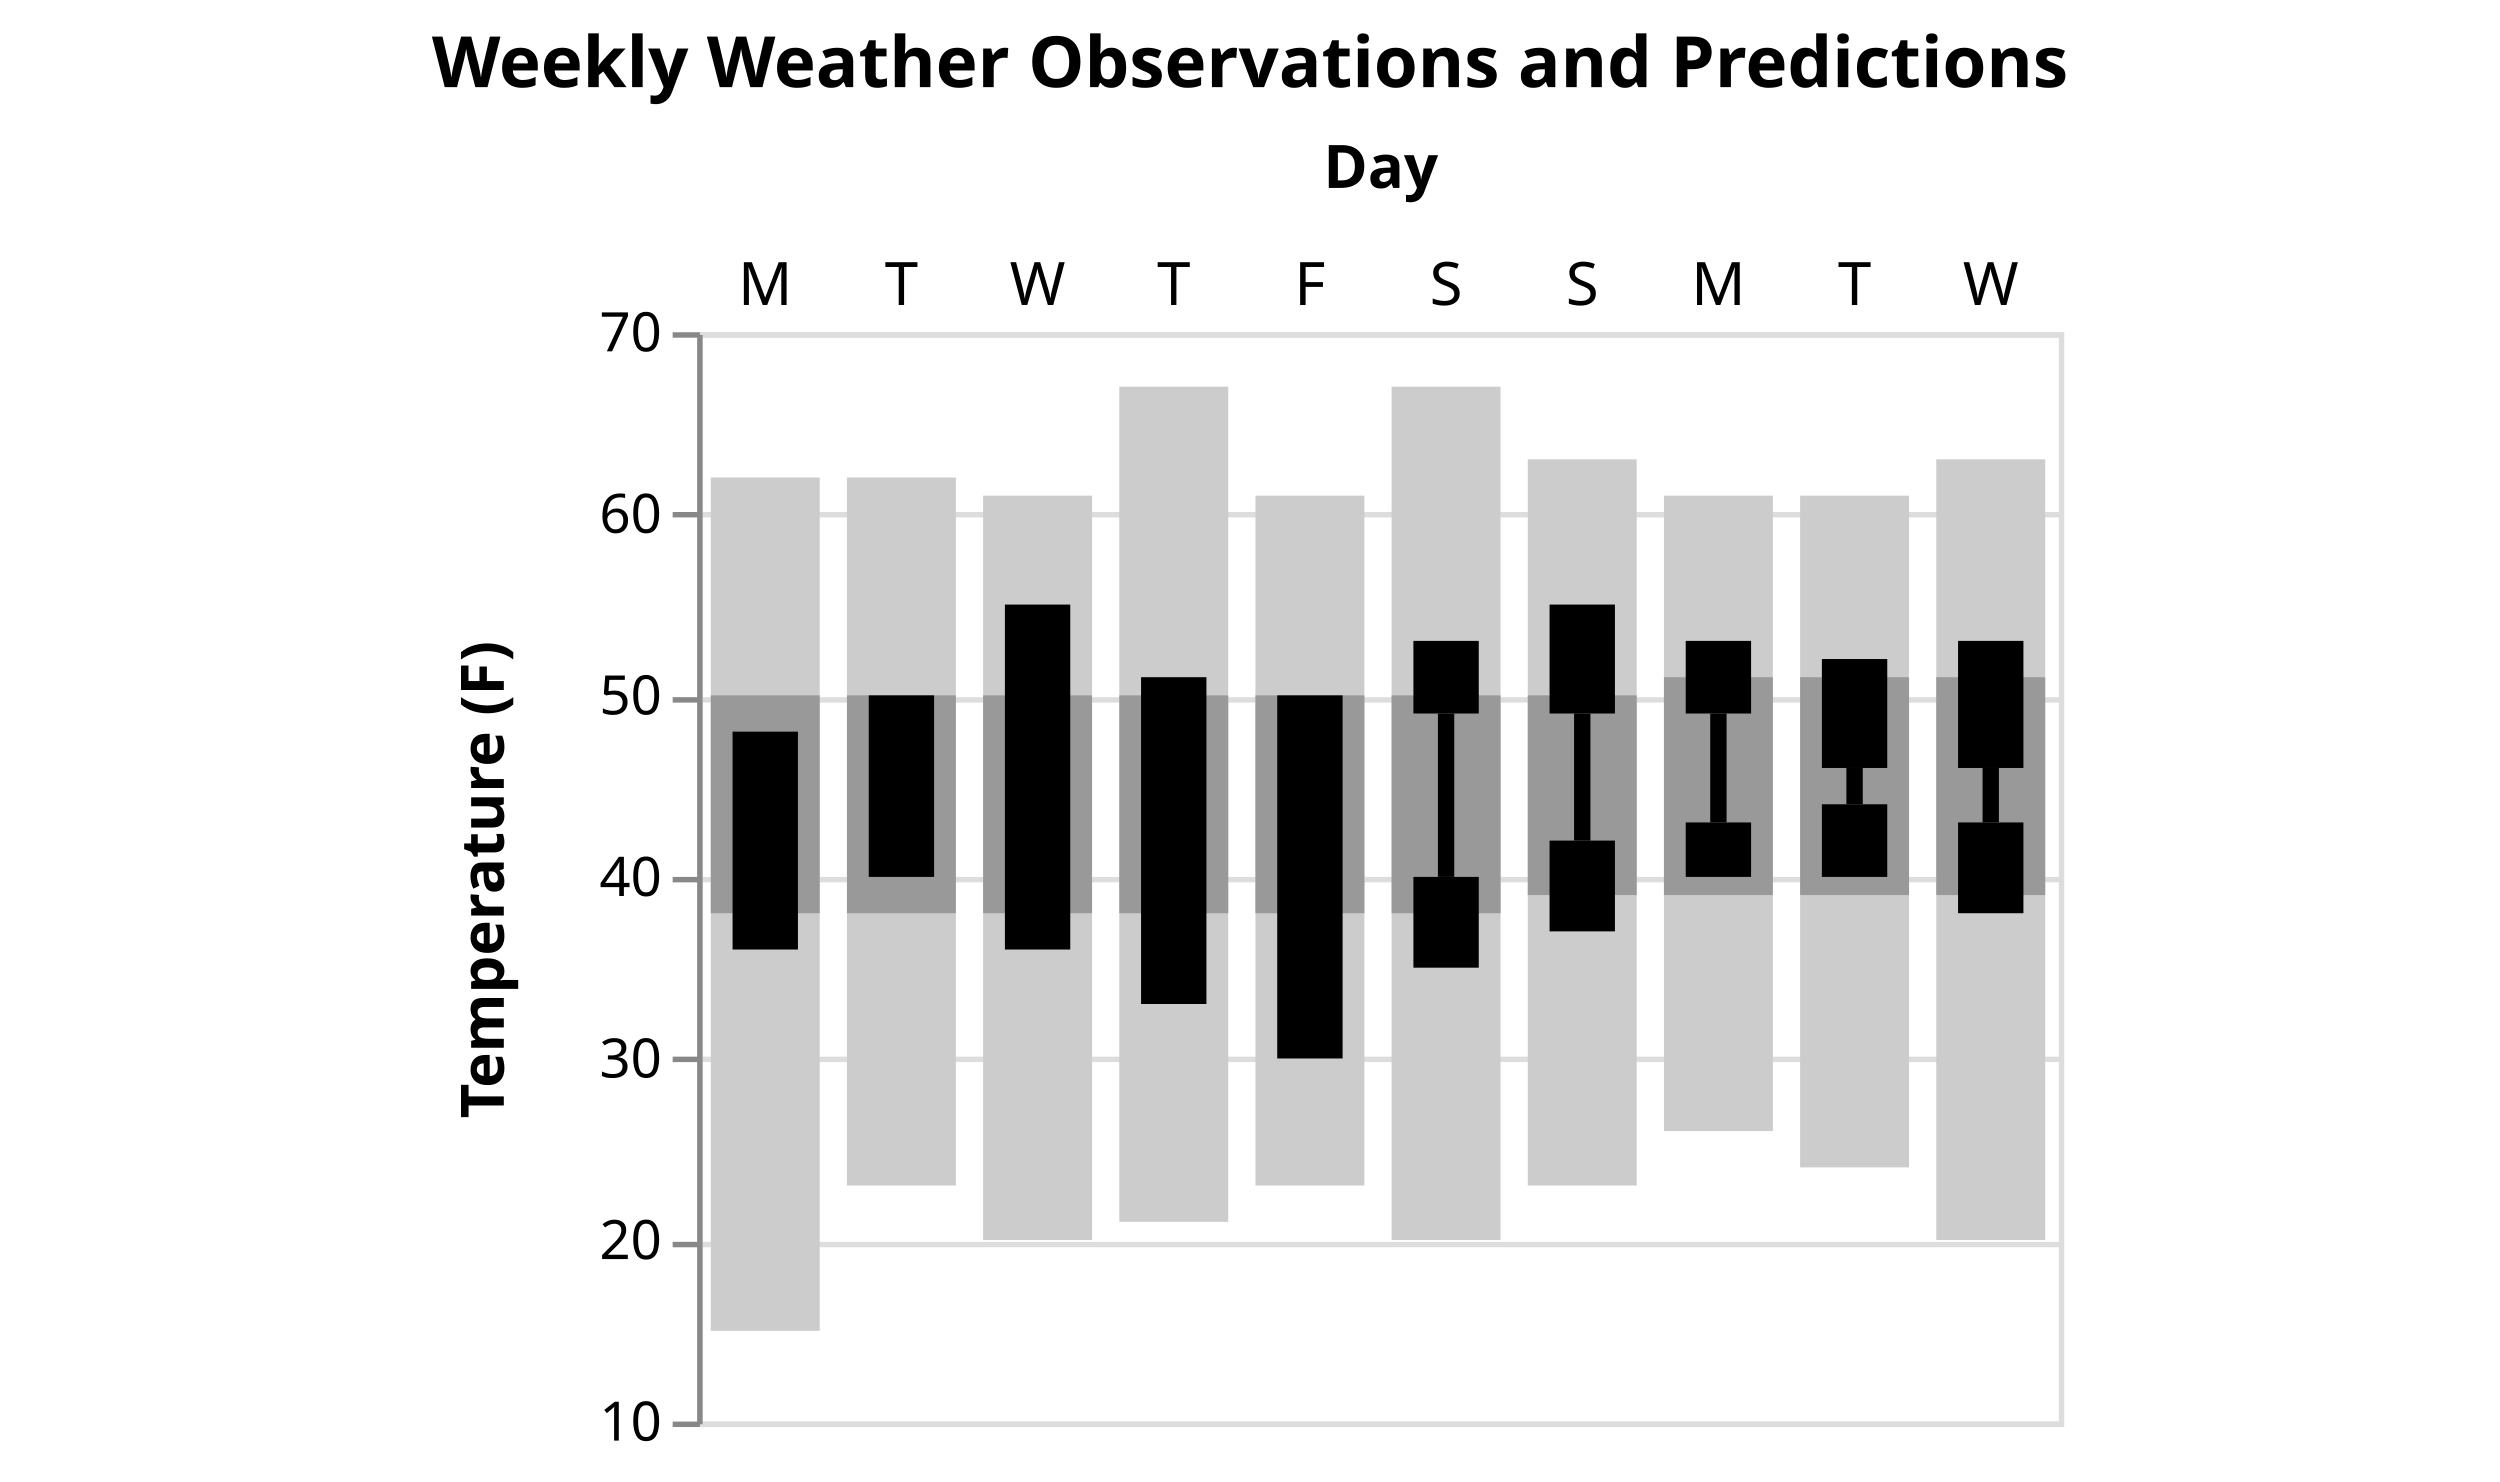
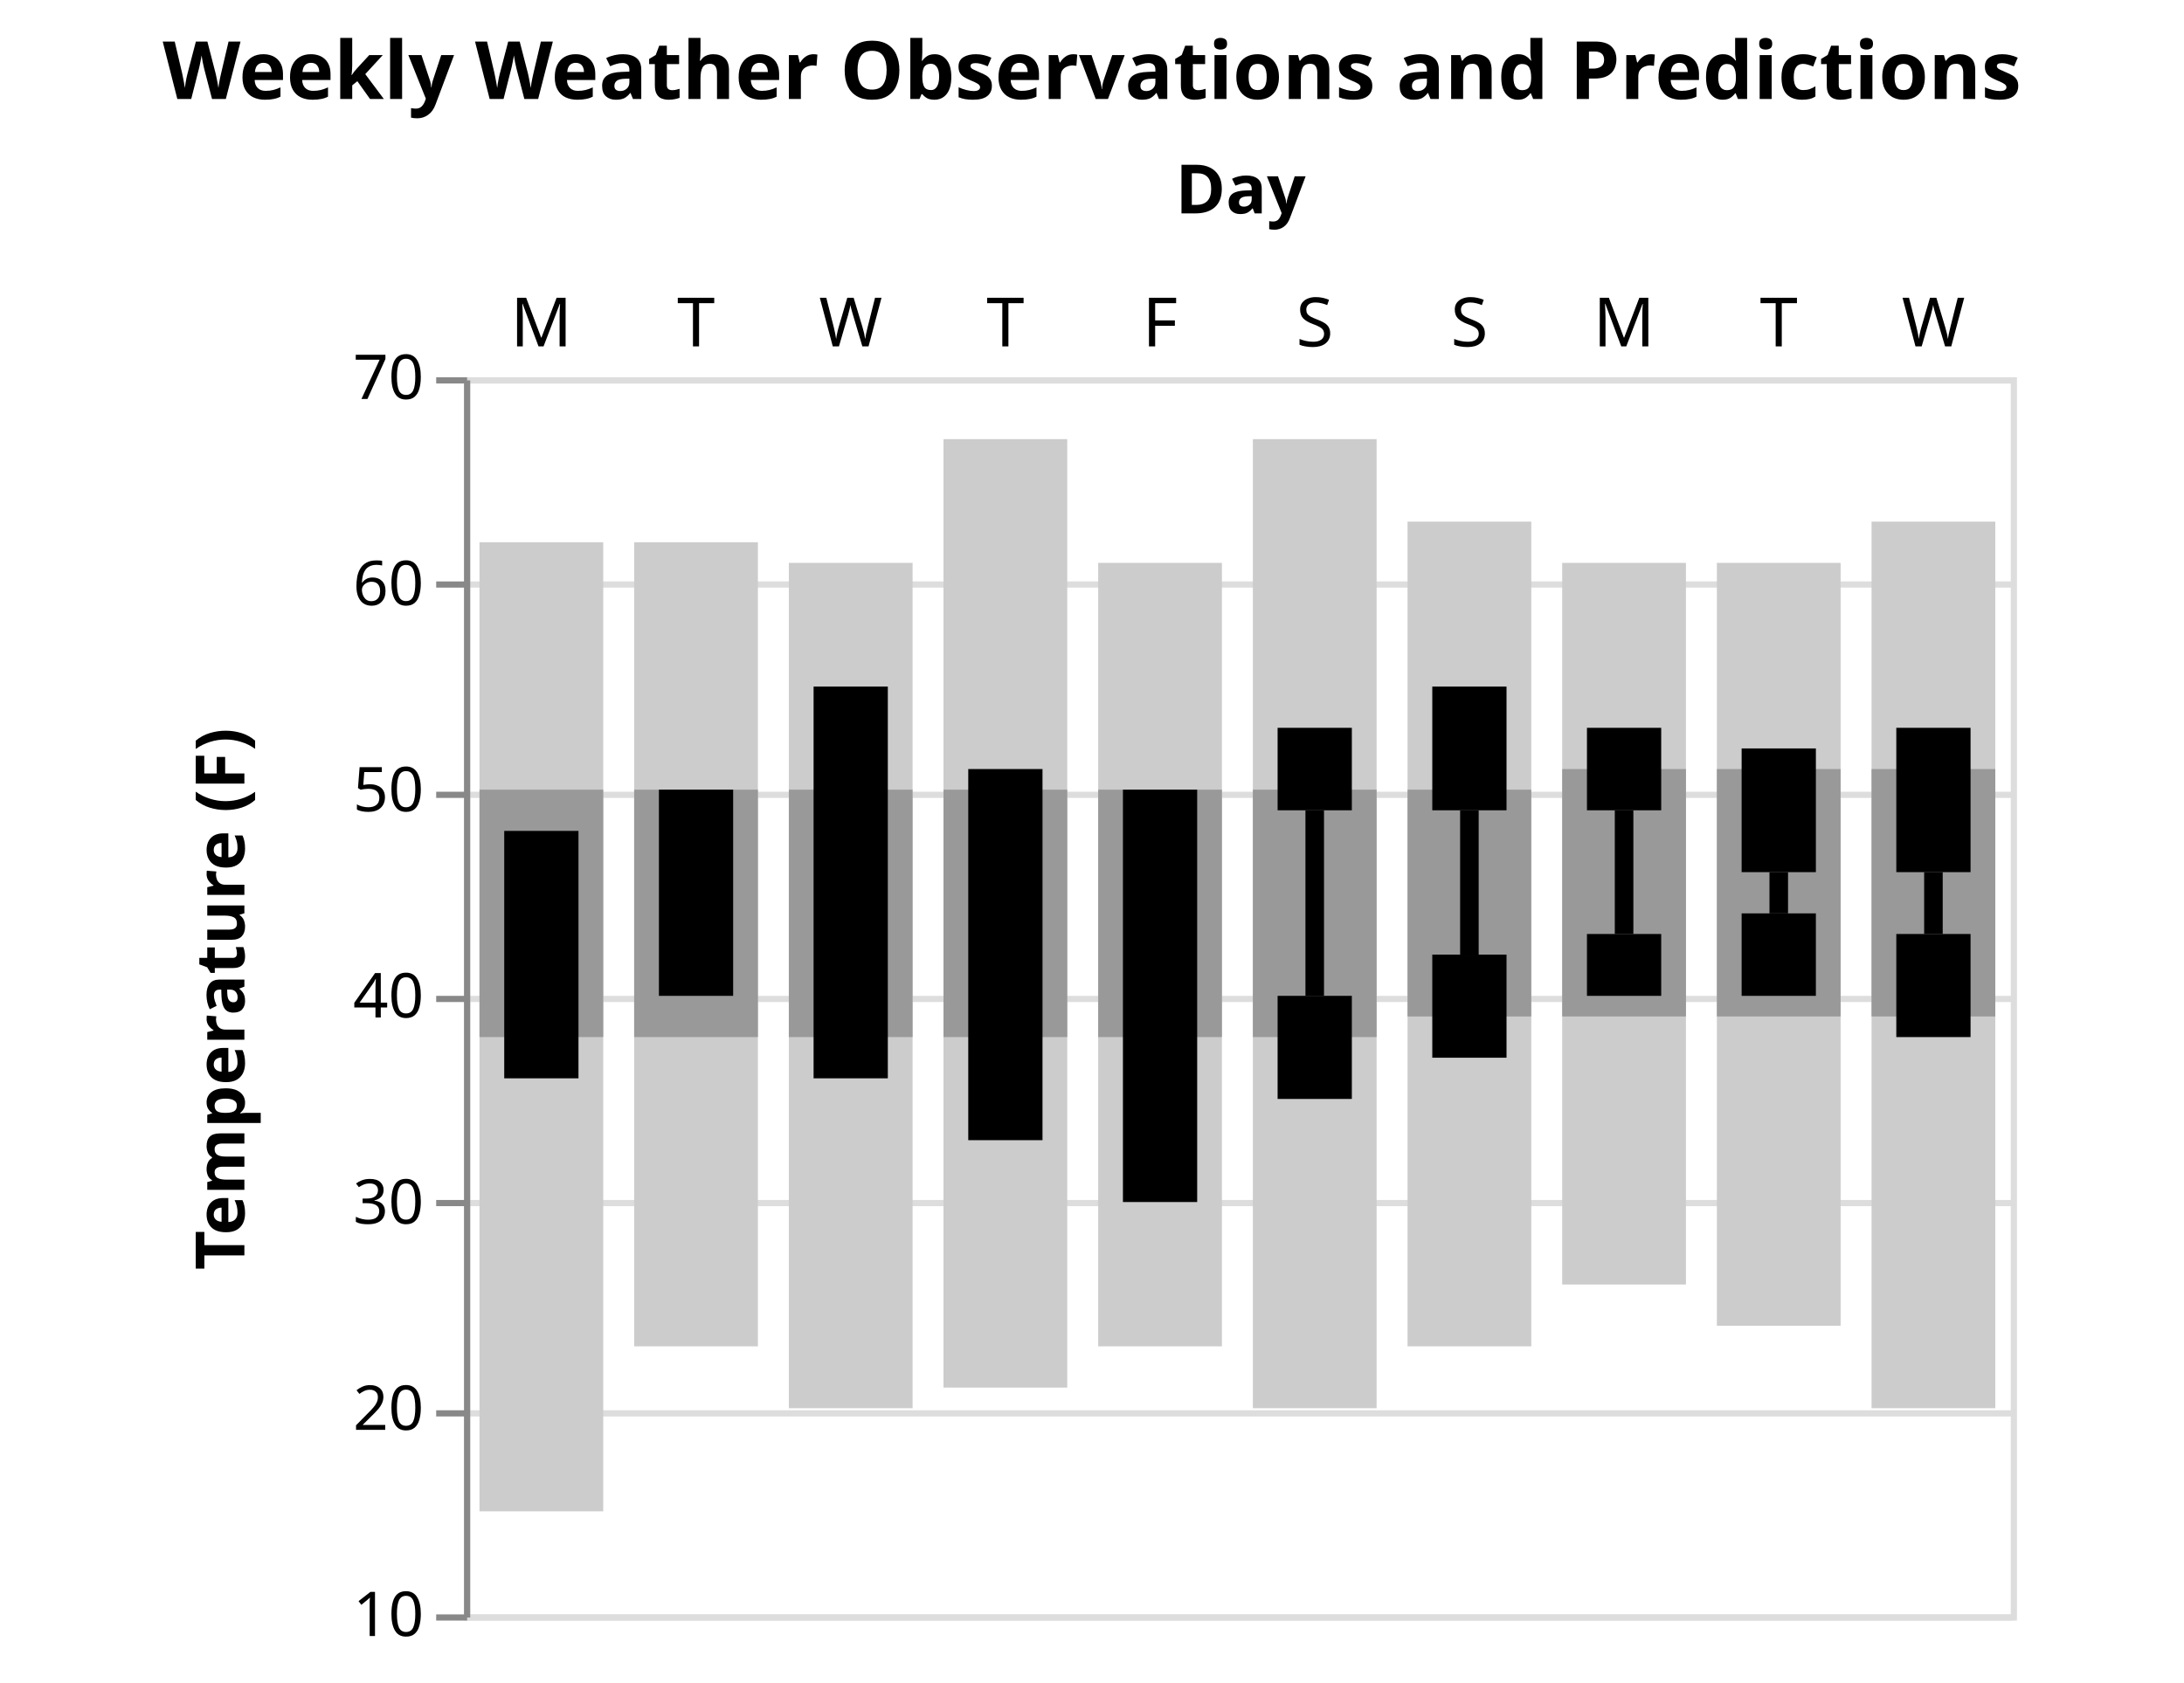
- <svg xmlns="http://www.w3.org/2000/svg" class="marks" width="459" height="272" viewBox="0 0 459 272" version="1.1">
-   <g transform="translate(128,61)">
+ <svg xmlns="http://www.w3.org/2000/svg" class="marks" width="353" height="272" viewBox="0 0 353 272" version="1.1">
+   <g transform="translate(75,61)">
    <g class="mark-group role-frame root">
      <g transform="translate(0,0)">
        <path class="background" d="M0.5,0.5h250v200h-250Z" style="fill: none; stroke: #ddd;" />
        <g>
          <g class="mark-group role-axis">
            <g transform="translate(0.5,0.5)">
              <path class="background" d="M0,0h0v0h0Z" style="pointer-events: none; fill: none;" />
              <g>
                <g class="mark-rule role-axis-grid" style="pointer-events: none;">
                  <line transform="translate(0,200)" x2="250" y2="0" style="fill: none; stroke: #ddd; stroke-width: 1; opacity: 1;" />
                  <line transform="translate(0,167)" x2="250" y2="0" style="fill: none; stroke: #ddd; stroke-width: 1; opacity: 1;" />
                  <line transform="translate(0,133)" x2="250" y2="0" style="fill: none; stroke: #ddd; stroke-width: 1; opacity: 1;" />
                  <line transform="translate(0,100)" x2="250" y2="0" style="fill: none; stroke: #ddd; stroke-width: 1; opacity: 1;" />
                  <line transform="translate(0,67)" x2="250" y2="0" style="fill: none; stroke: #ddd; stroke-width: 1; opacity: 1;" />
                  <line transform="translate(0,33)" x2="250" y2="0" style="fill: none; stroke: #ddd; stroke-width: 1; opacity: 1;" />
                  <line transform="translate(0,0)" x2="250" y2="0" style="fill: none; stroke: #ddd; stroke-width: 1; opacity: 1;" />
                </g>
              </g>
            </g>
          </g>
          <g class="mark-rect role-mark layer_0_marks">
            <path d="M2.5,26.667h20v156.667h-20Z" style="fill: #ccc;" />
            <path d="M27.5,26.667h20v130h-20Z" style="fill: #ccc;" />
            <path d="M52.5,30h20v136.667h-20Z" style="fill: #ccc;" />
            <path d="M77.5,10h20v153.333h-20Z" style="fill: #ccc;" />
            <path d="M102.5,30h20v126.667h-20Z" style="fill: #ccc;" />
            <path d="M127.5,10h20v156.667h-20Z" style="fill: #ccc;" />
            <path d="M152.5,23.333h20v133.333h-20Z" style="fill: #ccc;" />
            <path d="M177.5,30h20v116.667h-20Z" style="fill: #ccc;" />
            <path d="M202.5,30h20v123.333h-20Z" style="fill: #ccc;" />
            <path d="M227.5,23.333h20v143.333h-20Z" style="fill: #ccc;" />
          </g>
          <g class="mark-rect role-mark layer_1_marks">
            <path d="M2.5,66.667h20v40h-20Z" style="fill: #999;" />
            <path d="M27.5,66.667h20v40h-20Z" style="fill: #999;" />
            <path d="M52.5,66.667h20v40h-20Z" style="fill: #999;" />
            <path d="M77.5,66.667h20v40h-20Z" style="fill: #999;" />
            <path d="M102.5,66.667h20v40h-20Z" style="fill: #999;" />
            <path d="M127.5,66.667h20v40h-20Z" style="fill: #999;" />
            <path d="M152.5,66.667h20v36.667h-20Z" style="fill: #999;" />
            <path d="M177.5,63.333h20v40h-20Z" style="fill: #999;" />
            <path d="M202.5,63.333h20v40h-20Z" style="fill: #999;" />
            <path d="M227.5,63.333h20v40h-20Z" style="fill: #999;" />
          </g>
          <g class="mark-rect role-mark layer_2_marks">
            <path d="M6.5,73.333h12v40h-12Z" style="fill: #000;" />
            <path d="M31.5,66.667h12v33.333h-12Z" style="fill: #000;" />
            <path d="M56.5,50h12v63.333h-12Z" style="fill: #000;" />
            <path d="M81.5,63.333h12v60h-12Z" style="fill: #000;" />
            <path d="M106.5,66.667h12v66.667h-12Z" style="fill: #000;" />
          </g>
          <g class="mark-rect role-mark layer_3_marks">
            <path d="M131.5,100h12v16.667h-12Z" style="fill: #000;" />
            <path d="M156.5,93.333h12v16.667h-12Z" style="fill: #000;" />
            <path d="M181.5,90h12v10h-12Z" style="fill: #000;" />
            <path d="M206.5,86.667h12v13.333h-12Z" style="fill: #000;" />
            <path d="M231.5,90h12v16.667h-12Z" style="fill: #000;" />
          </g>
          <g class="mark-rect role-mark layer_4_marks">
            <path d="M136,70h3v30h-3Z" style="fill: #000;" />
            <path d="M161,70h3v23.333h-3Z" style="fill: #000;" />
            <path d="M186,70h3v20h-3Z" style="fill: #000;" />
            <path d="M211,80h3v6.667h-3Z" style="fill: #000;" />
            <path d="M236,80h3v10h-3Z" style="fill: #000;" />
          </g>
          <g class="mark-rect role-mark layer_5_marks">
            <path d="M131.5,56.667h12v13.333h-12Z" style="fill: #000;" />
            <path d="M156.5,50h12v20h-12Z" style="fill: #000;" />
            <path d="M181.5,56.667h12v13.333h-12Z" style="fill: #000;" />
            <path d="M206.5,60h12v20h-12Z" style="fill: #000;" />
            <path d="M231.5,56.667h12v23.333h-12Z" style="fill: #000;" />
          </g>
          <g class="mark-text role-mark layer_6_marks">
            <text text-anchor="middle" transform="translate(12.5,-5)" style="font-family: sans-serif; font-size: 11px; fill: black;">M</text>
            <text text-anchor="middle" transform="translate(37.5,-5)" style="font-family: sans-serif; font-size: 11px; fill: black;">T</text>
            <text text-anchor="middle" transform="translate(62.5,-5)" style="font-family: sans-serif; font-size: 11px; fill: black;">W</text>
            <text text-anchor="middle" transform="translate(87.5,-5)" style="font-family: sans-serif; font-size: 11px; fill: black;">T</text>
            <text text-anchor="middle" transform="translate(112.5,-5)" style="font-family: sans-serif; font-size: 11px; fill: black;">F</text>
            <text text-anchor="middle" transform="translate(137.5,-5)" style="font-family: sans-serif; font-size: 11px; fill: black;">S</text>
            <text text-anchor="middle" transform="translate(162.5,-5)" style="font-family: sans-serif; font-size: 11px; fill: black;">S</text>
            <text text-anchor="middle" transform="translate(187.5,-5)" style="font-family: sans-serif; font-size: 11px; fill: black;">M</text>
            <text text-anchor="middle" transform="translate(212.5,-5)" style="font-family: sans-serif; font-size: 11px; fill: black;">T</text>
            <text text-anchor="middle" transform="translate(237.5,-5)" style="font-family: sans-serif; font-size: 11px; fill: black;">W</text>
          </g>
          <g class="mark-text role-title" style="pointer-events: none;">
            <text text-anchor="middle" transform="translate(101.5,-45)" style="font-family: sans-serif; font-size: 13px; font-weight: bold; fill: #000; opacity: 1;">Weekly Weather Observations and Predictions</text>
          </g>
          <g class="mark-group role-axis">
            <g transform="translate(0.5,0.5)">
              <path class="background" d="M0,0h0v0h0Z" style="pointer-events: none; fill: none;" />
              <g>
                <g class="mark-text role-axis-title" style="pointer-events: none;">
                  <text text-anchor="middle" transform="translate(125,-27)" style="font-family: sans-serif; font-size: 11px; font-weight: bold; fill: #000; opacity: 1;">Day</text>
                </g>
              </g>
            </g>
          </g>
          <g class="mark-group role-axis">
            <g transform="translate(0.5,0.5)">
              <path class="background" d="M0,0h0v0h0Z" style="pointer-events: none; fill: none;" />
              <g>
                <g class="mark-rule role-axis-tick" style="pointer-events: none;">
                  <line transform="translate(0,200)" x2="-5" y2="0" style="fill: none; stroke: #888; stroke-width: 1; opacity: 1;" />
                  <line transform="translate(0,167)" x2="-5" y2="0" style="fill: none; stroke: #888; stroke-width: 1; opacity: 1;" />
                  <line transform="translate(0,133)" x2="-5" y2="0" style="fill: none; stroke: #888; stroke-width: 1; opacity: 1;" />
                  <line transform="translate(0,100)" x2="-5" y2="0" style="fill: none; stroke: #888; stroke-width: 1; opacity: 1;" />
                  <line transform="translate(0,67)" x2="-5" y2="0" style="fill: none; stroke: #888; stroke-width: 1; opacity: 1;" />
                  <line transform="translate(0,33)" x2="-5" y2="0" style="fill: none; stroke: #888; stroke-width: 1; opacity: 1;" />
                  <line transform="translate(0,0)" x2="-5" y2="0" style="fill: none; stroke: #888; stroke-width: 1; opacity: 1;" />
                </g>
                <g class="mark-text role-axis-label" style="pointer-events: none;">
                  <text text-anchor="end" transform="translate(-7,203)" style="font-family: sans-serif; font-size: 10px; fill: #000; opacity: 1;">10</text>
                  <text text-anchor="end" transform="translate(-7,169.6667)" style="font-family: sans-serif; font-size: 10px; fill: #000; opacity: 1;">20</text>
                  <text text-anchor="end" transform="translate(-7,136.3333)" style="font-family: sans-serif; font-size: 10px; fill: #000; opacity: 1;">30</text>
                  <text text-anchor="end" transform="translate(-7,103)" style="font-family: sans-serif; font-size: 10px; fill: #000; opacity: 1;">40</text>
                  <text text-anchor="end" transform="translate(-7,69.66667)" style="font-family: sans-serif; font-size: 10px; fill: #000; opacity: 1;">50</text>
                  <text text-anchor="end" transform="translate(-7,36.33333)" style="font-family: sans-serif; font-size: 10px; fill: #000; opacity: 1;">60</text>
                  <text text-anchor="end" transform="translate(-7,3)" style="font-family: sans-serif; font-size: 10px; fill: #000; opacity: 1;">70</text>
                </g>
                <g class="mark-rule role-axis-domain" style="pointer-events: none;">
                  <line transform="translate(0,200)" x2="0" y2="-200" style="fill: none; stroke: #888; stroke-width: 1; opacity: 1;" />
                </g>
                <g class="mark-text role-axis-title" style="pointer-events: none;">
                  <text text-anchor="middle" transform="translate(-34,100) rotate(-90) translate(0,-2)" style="font-family: sans-serif; font-size: 11px; font-weight: bold; fill: #000; opacity: 1;">Temperature (F)</text>
                </g>
              </g>
            </g>
          </g>
        </g>
      </g>
    </g>
  </g>
</svg>
